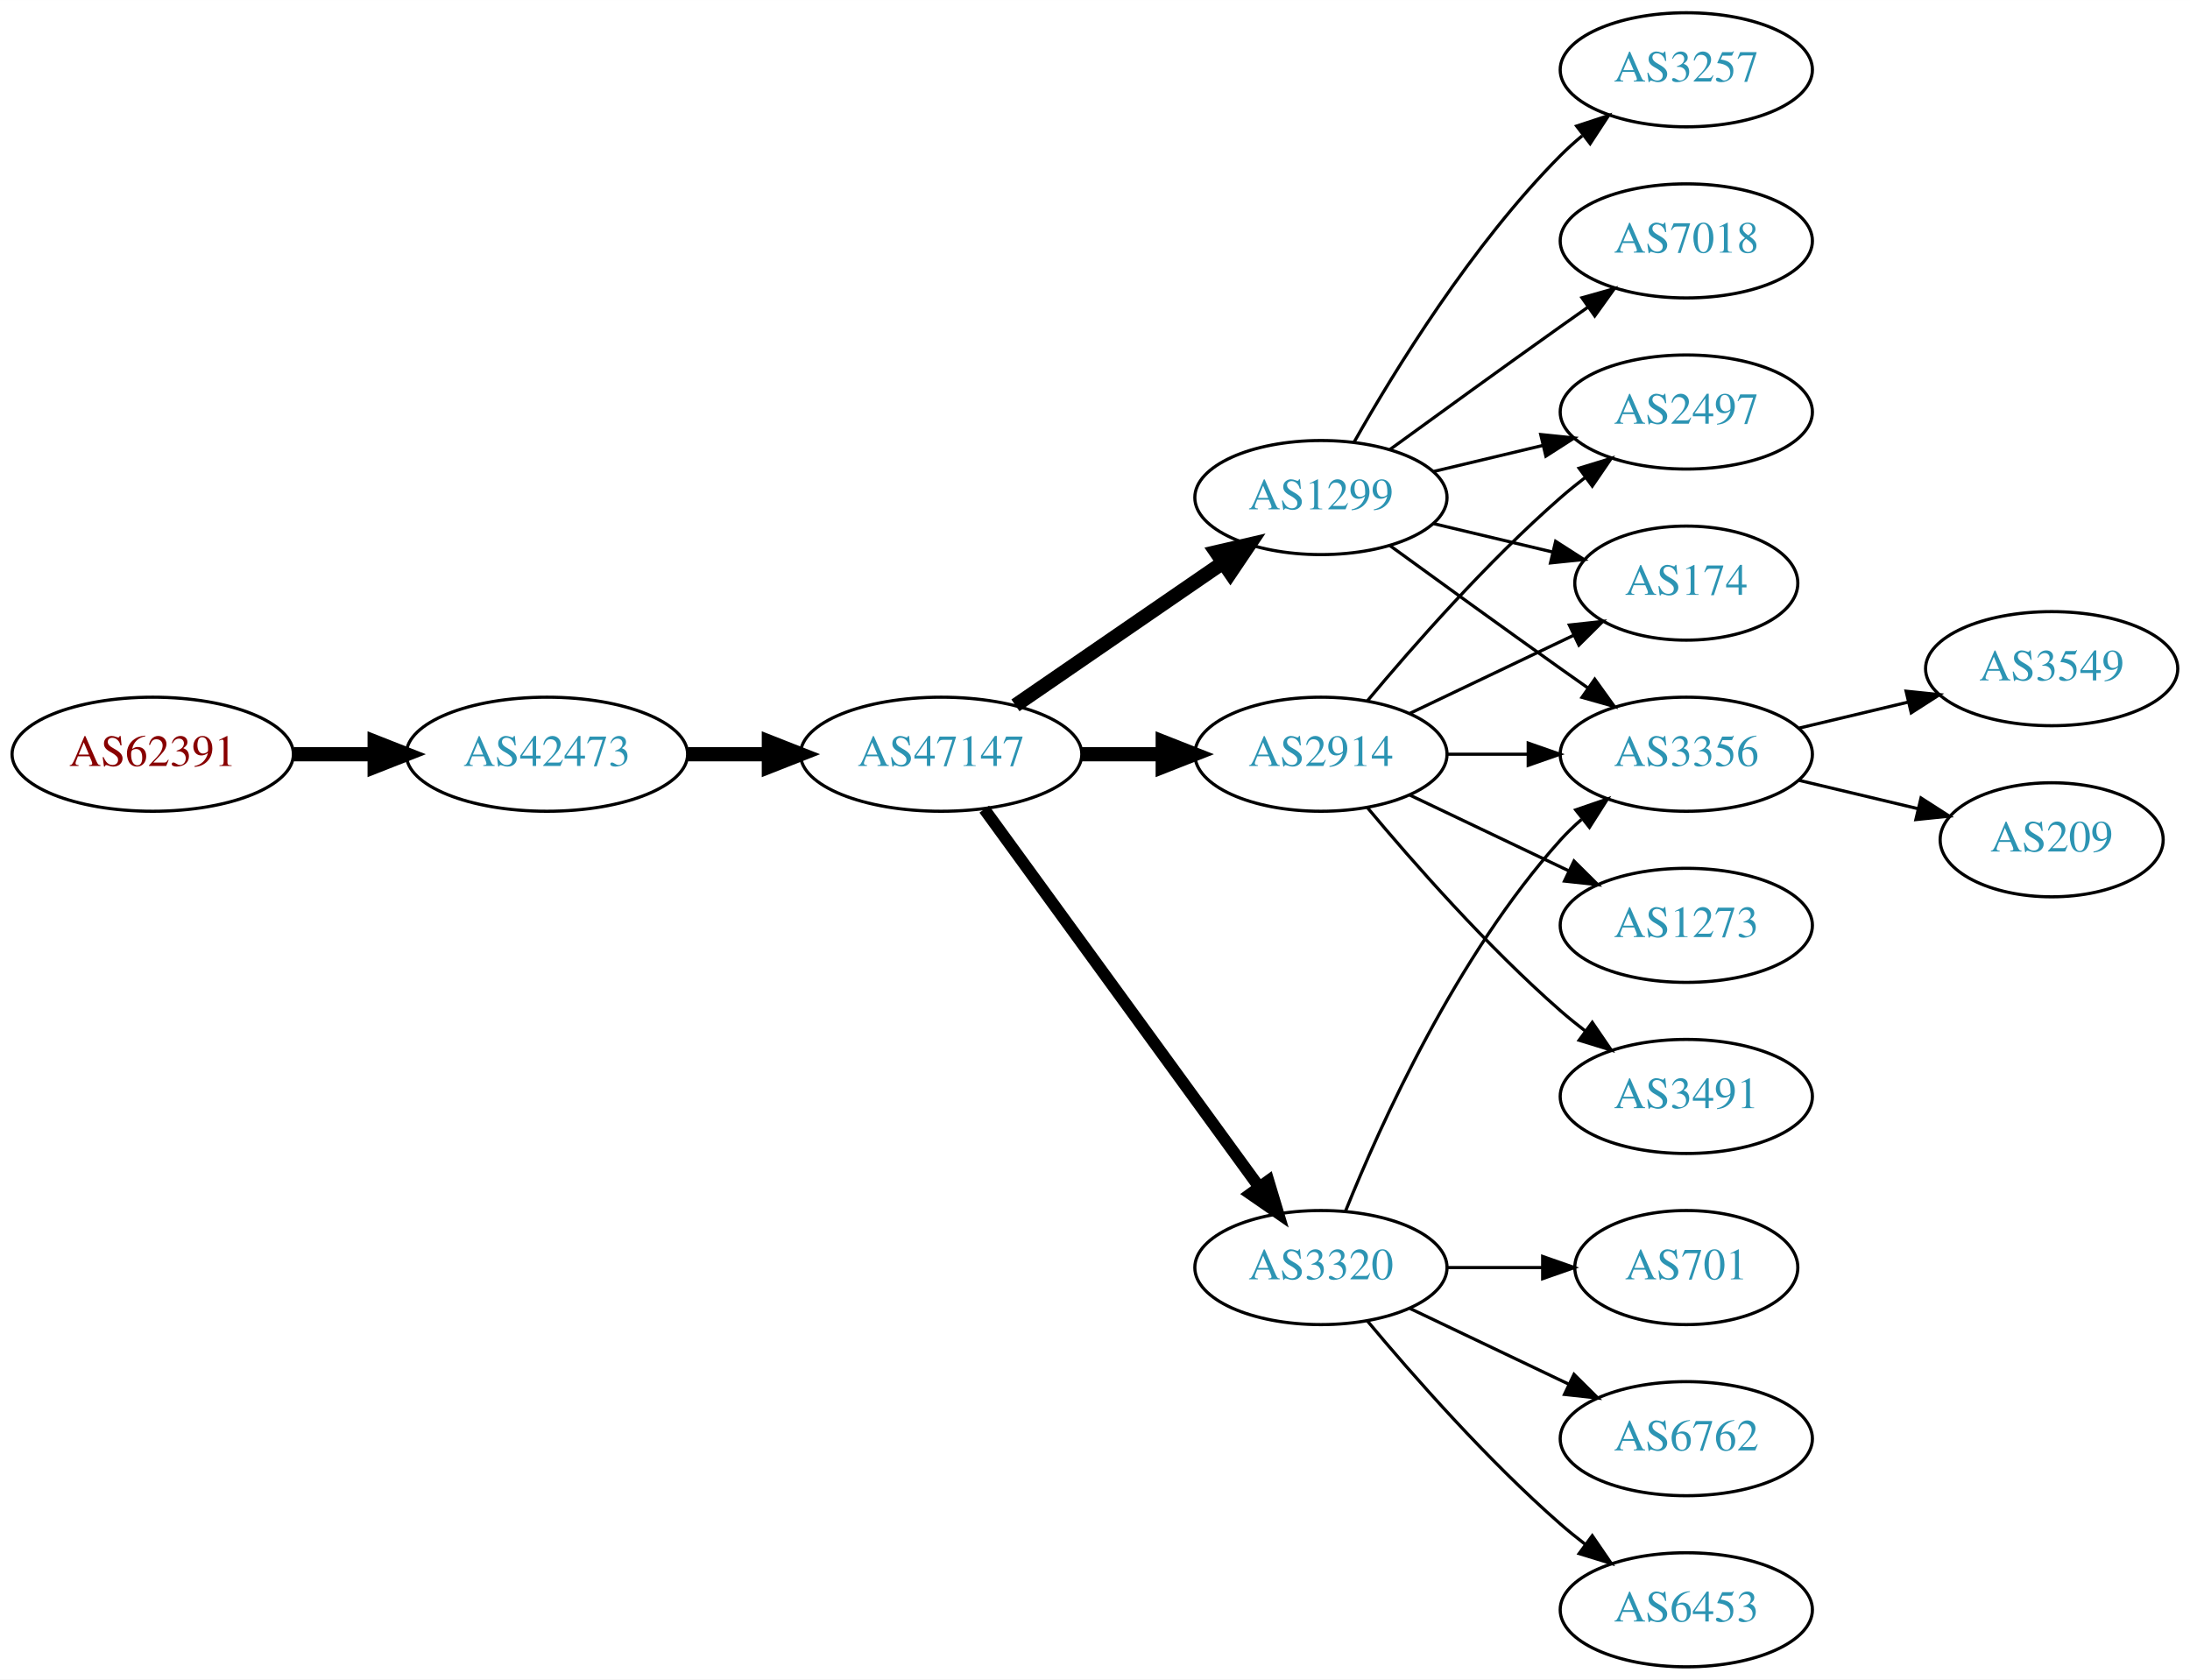
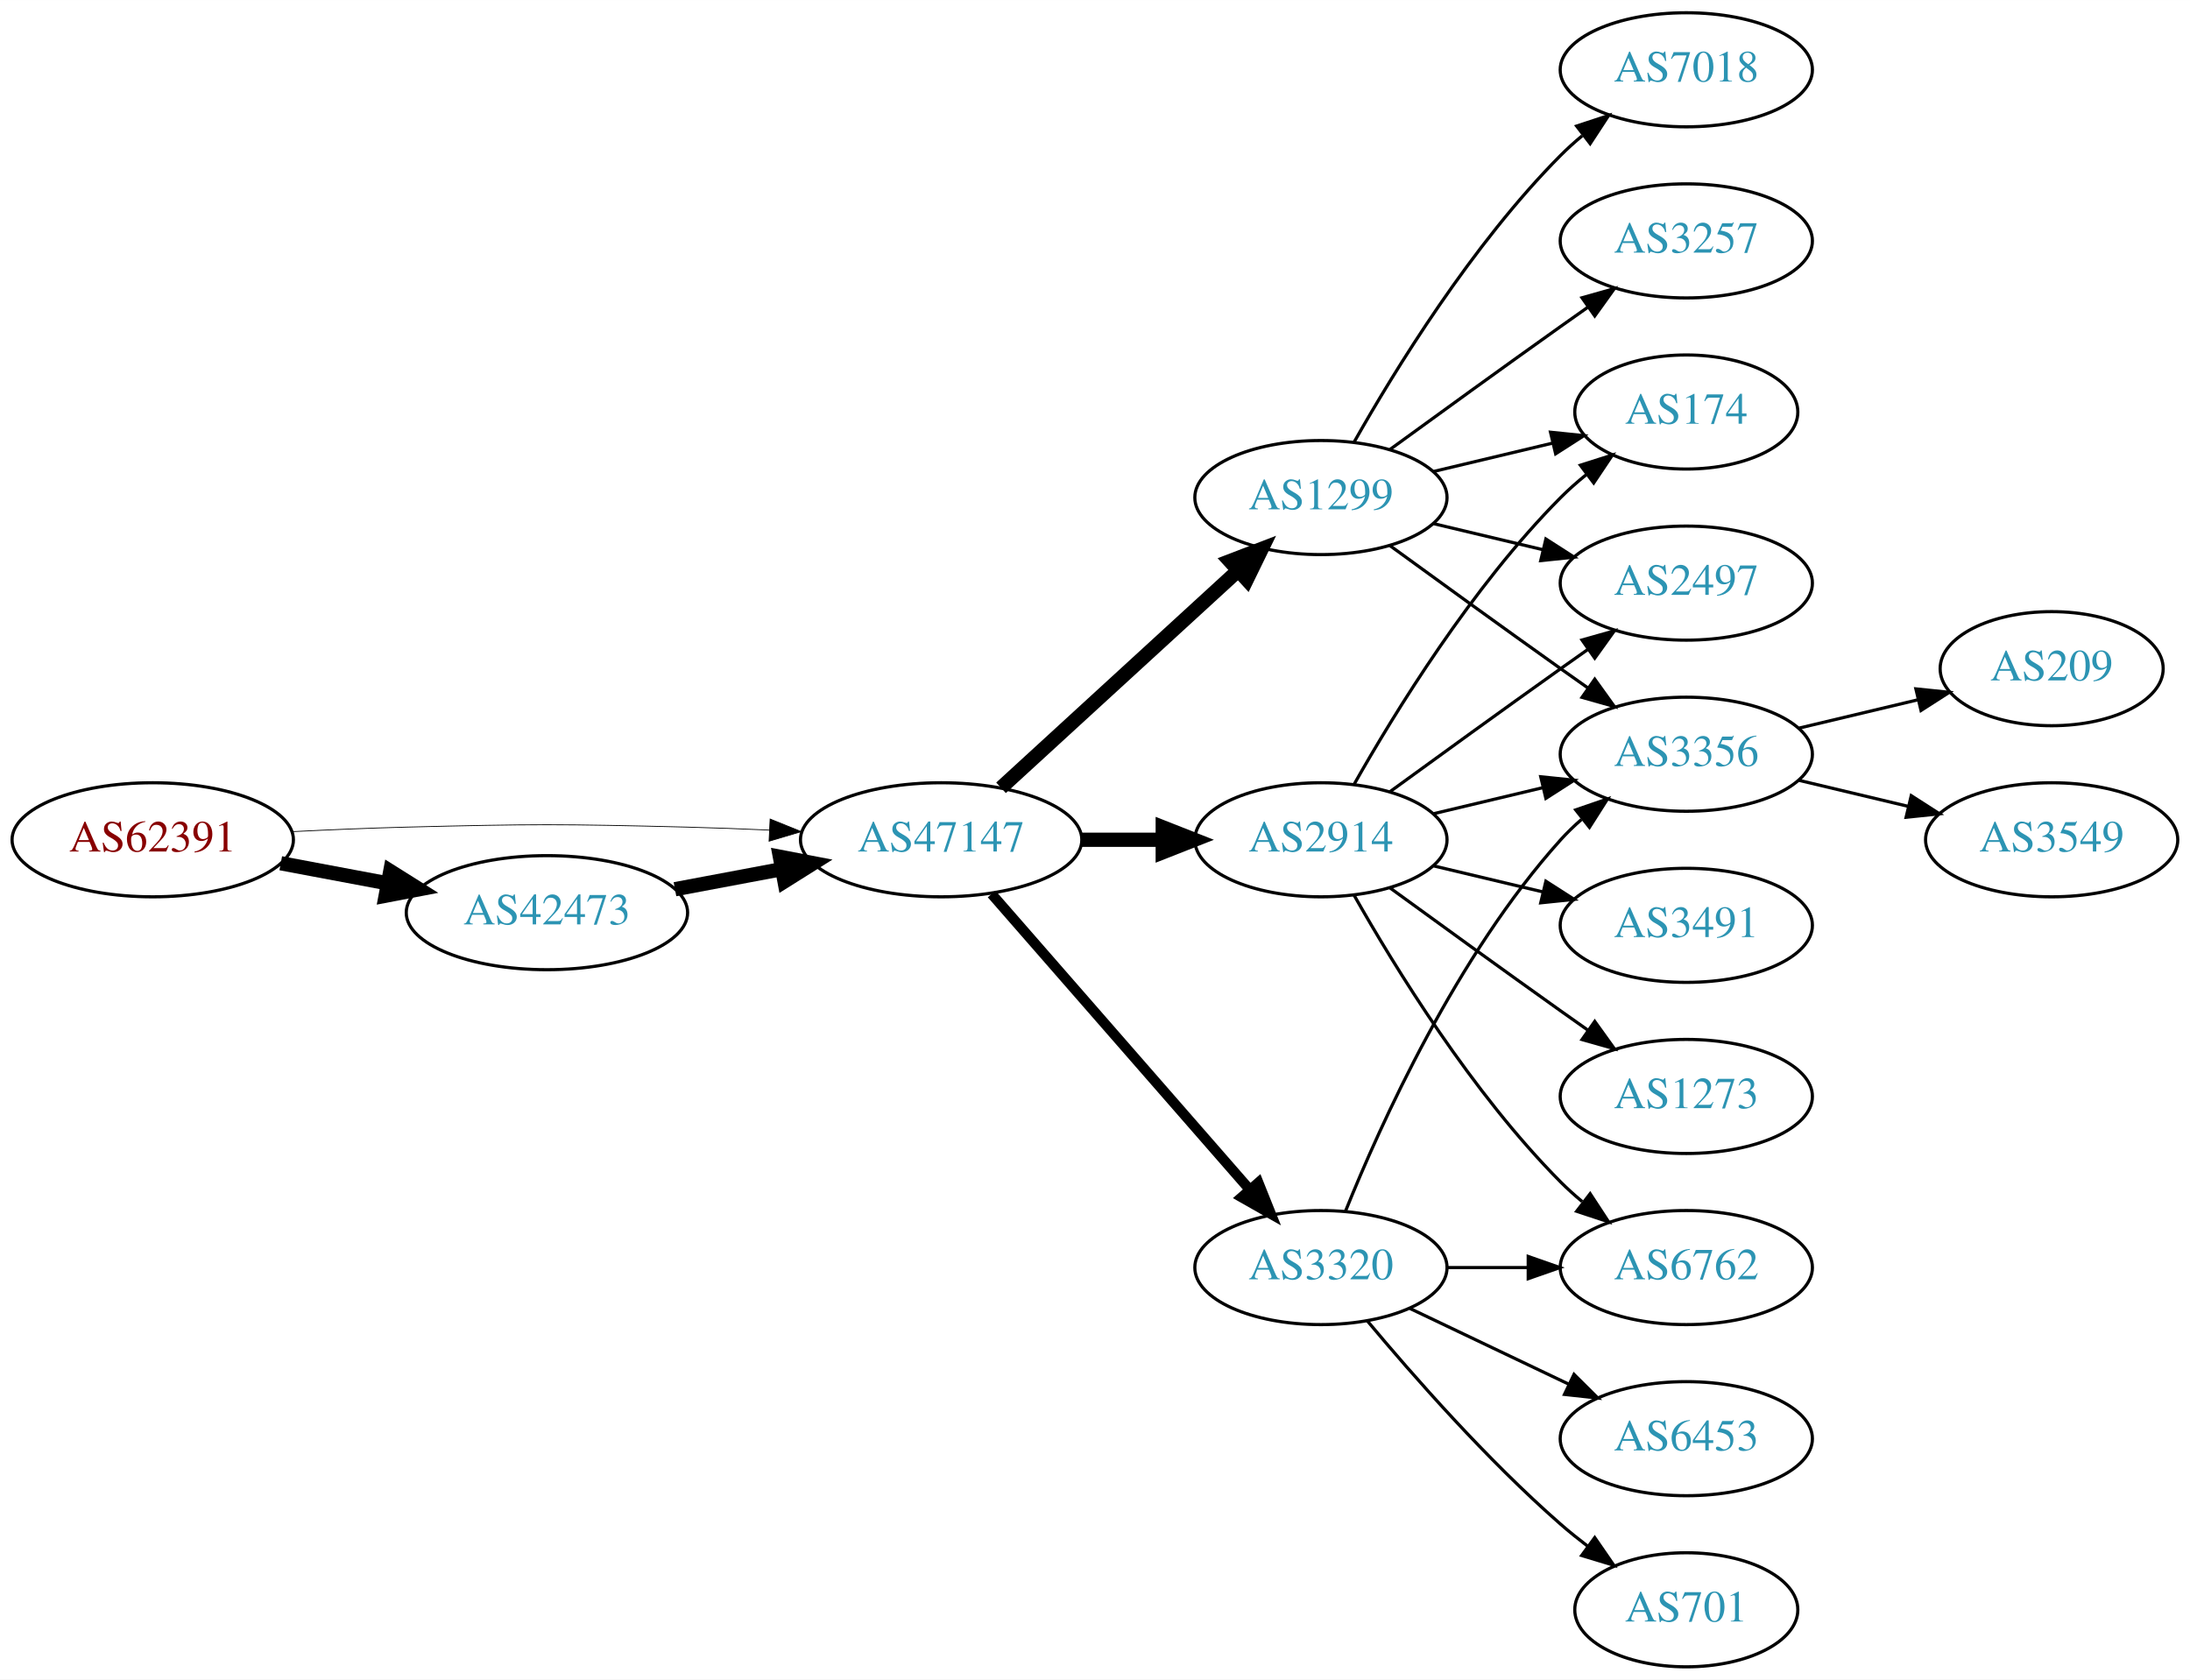
<svg xmlns="http://www.w3.org/2000/svg" xmlns:xlink="http://www.w3.org/1999/xlink" width="691pt" height="530pt" viewBox="0.00 0.00 691.06 530.00">
  <g id="graph0" class="graph" transform="scale(1 1) rotate(0) translate(4 526)">
    <polygon fill="white" stroke="none" points="-4,4 -4,-526 687.055,-526 687.055,4 -4,4" />
    <g id="node1" class="node">
      <g id="a_node1">
        <a xlink:href="/asn/62391" xlink:title="AS62391 ~ Comm-IT EDV DienstleistungsgmbH [AT]">
-           <ellipse fill="#ffffff" stroke="black" cx="44.196" cy="-288" rx="44.393" ry="18" />
-           <text text-anchor="middle" x="44.196" y="-284.3" font-family="Times,serif" font-size="14.00" fill="#880000">AS62391</text>
+           <ellipse fill="#ffffff" stroke="black" cx="44.196" cy="-261" rx="44.393" ry="18" />
+           <text text-anchor="middle" x="44.196" y="-257.3" font-family="Times,serif" font-size="14.00" fill="#880000">AS62391</text>
        </a>
      </g>
    </g>
    <g id="node2" class="node">
      <g id="a_node2">
        <a xlink:href="/asn/42473" xlink:title="AS42473 ~ ANEXIA Internetdienstleistungs GmbH [AT]">
-           <ellipse fill="#ffffff" stroke="black" cx="168.588" cy="-288" rx="44.393" ry="18" />
-           <text text-anchor="middle" x="168.588" y="-284.3" font-family="Times,serif" font-size="14.00" fill="#2c94b3">AS42473</text>
+           <ellipse fill="#ffffff" stroke="black" cx="168.588" cy="-238" rx="44.393" ry="18" />
+           <text text-anchor="middle" x="168.588" y="-234.3" font-family="Times,serif" font-size="14.00" fill="#2c94b3">AS42473</text>
        </a>
      </g>
    </g>
    <g id="edge1" class="edge">
-       <path fill="none" stroke="black" stroke-width="4.5" d="M88.692,-288C96.898,-288 105.569,-288 114.041,-288" />
-       <polygon fill="black" stroke="black" stroke-width="4.5" points="114.233,-291.938 124.233,-288 114.233,-284.063 114.233,-291.938" />
+       <path fill="none" stroke="black" stroke-width="4.5" d="M84.595,-253.596C95.296,-251.585 107.019,-249.382 118.196,-247.282" />
+       <polygon fill="black" stroke="black" stroke-width="4.5" points="119.162,-251.107 128.263,-245.39 117.707,-243.367 119.162,-251.107" />
    </g>
    <g id="node3" class="node">
      <g id="a_node3">
        <a xlink:href="/asn/47147" xlink:title="AS47147 ~ ANEXIA Internetdienstleistungs GmbH [AT]">
-           <ellipse fill="#ffffff" stroke="black" cx="292.98" cy="-288" rx="44.393" ry="18" />
-           <text text-anchor="middle" x="292.98" y="-284.3" font-family="Times,serif" font-size="14.00" fill="#2c94b3">AS47147</text>
+           <ellipse fill="#ffffff" stroke="black" cx="292.98" cy="-261" rx="44.393" ry="18" />
+           <text text-anchor="middle" x="292.98" y="-257.3" font-family="Times,serif" font-size="14.00" fill="#2c94b3">AS47147</text>
        </a>
      </g>
    </g>
    <g id="edge2" class="edge">
-       <path fill="none" stroke="black" stroke-width="4.5" d="M213.084,-288C221.29,-288 229.961,-288 238.434,-288" />
-       <polygon fill="black" stroke="black" stroke-width="4.5" points="238.625,-291.938 248.625,-288 238.625,-284.063 238.625,-291.938" />
+       <path fill="none" stroke="black" stroke-width="0.25" d="M88.339,-263.575C100.033,-264.165 112.694,-264.705 124.392,-265 163.665,-265.991 173.511,-265.991 212.784,-265 221.192,-264.788 230.098,-264.449 238.784,-264.056" />
+       <polygon fill="black" stroke="black" stroke-width="0.25" points="239.017,-267.549 248.838,-263.575 238.682,-260.557 239.017,-267.549" />
+     </g>
+     <g id="edge3" class="edge">
+       <path fill="none" stroke="black" stroke-width="4.5" d="M208.988,-245.404C219.688,-247.415 231.411,-249.618 242.589,-251.718" />
+       <polygon fill="black" stroke="black" stroke-width="4.5" points="242.1,-255.633 252.655,-253.61 243.554,-247.893 242.1,-255.633" />
    </g>
    <g id="node4" class="node">
      <g id="a_node4">
        <a xlink:href="/asn/1299" xlink:title="AS1299 ~ Telia Carrier [EU]">
          <ellipse fill="#ffffff" stroke="black" cx="412.823" cy="-369" rx="39.794" ry="18" />
          <text text-anchor="middle" x="412.823" y="-365.3" font-family="Times,serif" font-size="14.00" fill="#2c94b3">AS1299</text>
        </a>
      </g>
    </g>
-     <g id="edge3" class="edge">
-       <path fill="none" stroke="black" stroke-width="4.5" d="M316.423,-303.426C335.004,-316.198 361.565,-334.455 381.945,-348.463" />
-       <polygon fill="black" stroke="black" stroke-width="4.5" points="379.788,-351.758 390.259,-354.178 384.249,-345.269 379.788,-351.758" />
+     <g id="edge4" class="edge">
+       <path fill="none" stroke="black" stroke-width="4.5" d="M311.878,-277.403C331.806,-295.667 364.164,-325.322 386.641,-345.921" />
+       <polygon fill="black" stroke="black" stroke-width="4.5" points="384.11,-348.943 394.143,-352.797 389.431,-343.137 384.11,-348.943" />
    </g>
    <g id="node5" class="node">
      <g id="a_node5">
-         <a xlink:href="/asn/2914" xlink:title="AS2914 ~ NTT America, Inc. [US]">
-           <ellipse fill="#ffffff" stroke="black" cx="412.823" cy="-288" rx="39.794" ry="18" />
-           <text text-anchor="middle" x="412.823" y="-284.3" font-family="Times,serif" font-size="14.00" fill="#2c94b3">AS2914</text>
-         </a>
-       </g>
-     </g>
-     <g id="edge4" class="edge">
-       <path fill="none" stroke="black" stroke-width="4.5" d="M337.191,-288C345.504,-288 354.267,-288 362.749,-288" />
-       <polygon fill="black" stroke="black" stroke-width="4.5" points="362.908,-291.938 372.908,-288 362.908,-284.063 362.908,-291.938" />
-     </g>
-     <g id="node6" class="node">
-       <g id="a_node6">
        <a xlink:href="/asn/3320" xlink:title="AS3320 ~ DTAG [DE]">
          <ellipse fill="#ffffff" stroke="black" cx="412.823" cy="-126" rx="39.794" ry="18" />
          <text text-anchor="middle" x="412.823" y="-122.3" font-family="Times,serif" font-size="14.00" fill="#2c94b3">AS3320</text>
        </a>
      </g>
    </g>
    <g id="edge5" class="edge">
-       <path fill="none" stroke="black" stroke-width="3.75" d="M306.592,-270.663C327.412,-242.04 369.075,-184.767 393.264,-151.514" />
-       <polygon fill="black" stroke="black" stroke-width="3.75" points="396.25,-153.358 399.302,-143.212 390.589,-149.24 396.25,-153.358" />
+       <path fill="none" stroke="black" stroke-width="3.214" d="M308.905,-243.902C329.448,-220.369 366.567,-177.845 390.164,-150.813" />
+       <polygon fill="black" stroke="black" stroke-width="3.214" points="393.08,-152.794 397.019,-142.959 387.806,-148.191 393.08,-152.794" />
+     </g>
+     <g id="node6" class="node">
+       <g id="a_node6">
+         <a xlink:href="/asn/2914" xlink:title="AS2914 ~ NTT America, Inc. [US]">
+           <ellipse fill="#ffffff" stroke="black" cx="412.823" cy="-261" rx="39.794" ry="18" />
+           <text text-anchor="middle" x="412.823" y="-257.3" font-family="Times,serif" font-size="14.00" fill="#2c94b3">AS2914</text>
+         </a>
+       </g>
+     </g>
+     <g id="edge6" class="edge">
+       <path fill="none" stroke="black" stroke-width="4.5" d="M337.191,-261C345.504,-261 354.267,-261 362.749,-261" />
+       <polygon fill="black" stroke="black" stroke-width="4.5" points="362.908,-264.938 372.908,-261 362.908,-257.063 362.908,-264.938" />
    </g>
    <g id="node7" class="node">
      <g id="a_node7">
-         <a xlink:href="/asn/3257" xlink:title="AS3257 ~ GTT [DE]">
+         <a xlink:href="/asn/7018" xlink:title="AS7018 ~ AT&amp;T Services, Inc. [US]">
          <ellipse fill="#ffffff" stroke="black" cx="528.116" cy="-504" rx="39.794" ry="18" />
-           <text text-anchor="middle" x="528.116" y="-500.3" font-family="Times,serif" font-size="14.00" fill="#2c94b3">AS3257</text>
-         </a>
-       </g>
-     </g>
-     <g id="edge6" class="edge">
+           <text text-anchor="middle" x="528.116" y="-500.3" font-family="Times,serif" font-size="14.00" fill="#2c94b3">AS7018</text>
+         </a>
+       </g>
+     </g>
+     <g id="edge7" class="edge">
      <path fill="none" stroke="black" d="M423.283,-386.49C436.065,-409.096 460.497,-448.886 488.469,-477 490.58,-479.121 492.876,-481.188 495.262,-483.171" />
      <polygon fill="black" stroke="black" points="493.514,-486.242 503.577,-489.556 497.777,-480.69 493.514,-486.242" />
    </g>
    <g id="node8" class="node">
      <g id="a_node8">
-         <a xlink:href="/asn/2497" xlink:title="AS2497 ~ Internet Initiative Japan Inc. [JP]">
-           <ellipse fill="#ffffff" stroke="black" cx="528.116" cy="-396" rx="39.794" ry="18" />
-           <text text-anchor="middle" x="528.116" y="-392.3" font-family="Times,serif" font-size="14.00" fill="#2c94b3">AS2497</text>
-         </a>
-       </g>
-     </g>
-     <g id="edge7" class="edge">
-       <path fill="none" stroke="black" d="M448.43,-377.248C459.301,-379.838 471.456,-382.735 482.898,-385.462" />
-       <polygon fill="black" stroke="black" points="482.182,-388.889 492.721,-387.803 483.804,-382.08 482.182,-388.889" />
+         <a xlink:href="/asn/174" xlink:title="AS174 ~ Cogent Communications [US]">
+           <ellipse fill="#ffffff" stroke="black" cx="528.116" cy="-396" rx="35.194" ry="18" />
+           <text text-anchor="middle" x="528.116" y="-392.3" font-family="Times,serif" font-size="14.00" fill="#2c94b3">AS174</text>
+         </a>
+       </g>
+     </g>
+     <g id="edge8" class="edge">
+       <path fill="none" stroke="black" d="M448.43,-377.248C460.225,-380.058 473.529,-383.229 485.797,-386.153" />
+       <polygon fill="black" stroke="black" points="485.263,-389.624 495.802,-388.537 486.886,-382.814 485.263,-389.624" />
    </g>
    <g id="node9" class="node">
      <g id="a_node9">
+         <a xlink:href="/asn/2497" xlink:title="AS2497 ~ Internet Initiative Japan Inc. [JP]">
+           <ellipse fill="#ffffff" stroke="black" cx="528.116" cy="-342" rx="39.794" ry="18" />
+           <text text-anchor="middle" x="528.116" y="-338.3" font-family="Times,serif" font-size="14.00" fill="#2c94b3">AS2497</text>
+         </a>
+       </g>
+     </g>
+     <g id="edge9" class="edge">
+       <path fill="none" stroke="black" d="M448.43,-360.752C459.301,-358.162 471.456,-355.265 482.898,-352.538" />
+       <polygon fill="black" stroke="black" points="483.804,-355.92 492.721,-350.197 482.182,-349.111 483.804,-355.92" />
+     </g>
+     <g id="node10" class="node">
+       <g id="a_node10">
+         <a xlink:href="/asn/3257" xlink:title="AS3257 ~ GTT [DE]">
+           <ellipse fill="#ffffff" stroke="black" cx="528.116" cy="-450" rx="39.794" ry="18" />
+           <text text-anchor="middle" x="528.116" y="-446.3" font-family="Times,serif" font-size="14.00" fill="#2c94b3">AS3257</text>
+         </a>
+       </g>
+     </g>
+     <g id="edge10" class="edge">
+       <path fill="none" stroke="black" d="M434.671,-384.222C449.605,-395.091 470.219,-410.025 488.469,-423 491.29,-425.005 494.233,-427.085 497.181,-429.159" />
+       <polygon fill="black" stroke="black" points="495.208,-432.05 505.406,-434.926 499.227,-426.319 495.208,-432.05" />
+     </g>
+     <g id="node11" class="node">
+       <g id="a_node11">
        <a xlink:href="/asn/3356" xlink:title="AS3356 ~ Level 3 Parent, LLC [US]">
          <ellipse fill="#ffffff" stroke="black" cx="528.116" cy="-288" rx="39.794" ry="18" />
          <text text-anchor="middle" x="528.116" y="-284.3" font-family="Times,serif" font-size="14.00" fill="#2c94b3">AS3356</text>
        </a>
      </g>
    </g>
-     <g id="edge8" class="edge">
+     <g id="edge11" class="edge">
      <path fill="none" stroke="black" d="M434.671,-353.778C449.605,-342.909 470.219,-327.975 488.469,-315 491.29,-312.995 494.233,-310.915 497.181,-308.841" />
      <polygon fill="black" stroke="black" points="499.227,-311.681 505.406,-303.074 495.208,-305.95 499.227,-311.681" />
    </g>
-     <g id="node10" class="node">
-       <g id="a_node10">
-         <a xlink:href="/asn/7018" xlink:title="AS7018 ~ AT&amp;T Services, Inc. [US]">
-           <ellipse fill="#ffffff" stroke="black" cx="528.116" cy="-450" rx="39.794" ry="18" />
-           <text text-anchor="middle" x="528.116" y="-446.3" font-family="Times,serif" font-size="14.00" fill="#2c94b3">AS7018</text>
-         </a>
-       </g>
-     </g>
-     <g id="edge9" class="edge">
-       <path fill="none" stroke="black" d="M434.671,-384.222C449.605,-395.091 470.219,-410.025 488.469,-423 491.29,-425.005 494.233,-427.085 497.181,-429.159" />
-       <polygon fill="black" stroke="black" points="495.208,-432.05 505.406,-434.926 499.227,-426.319 495.208,-432.05" />
-     </g>
-     <g id="node11" class="node">
-       <g id="a_node11">
-         <a xlink:href="/asn/174" xlink:title="AS174 ~ Cogent Communications [US]">
-           <ellipse fill="#ffffff" stroke="black" cx="528.116" cy="-342" rx="35.194" ry="18" />
-           <text text-anchor="middle" x="528.116" y="-338.3" font-family="Times,serif" font-size="14.00" fill="#2c94b3">AS174</text>
-         </a>
-       </g>
-     </g>
-     <g id="edge10" class="edge">
-       <path fill="none" stroke="black" d="M448.43,-360.752C460.225,-357.942 473.529,-354.771 485.797,-351.847" />
-       <polygon fill="black" stroke="black" points="486.886,-355.186 495.802,-349.463 485.263,-348.376 486.886,-355.186" />
-     </g>
-     <g id="edge11" class="edge">
-       <path fill="none" stroke="black" d="M427.453,-304.817C441.736,-321.929 465.282,-348.745 488.469,-369 490.935,-371.154 493.574,-373.294 496.271,-375.372" />
-       <polygon fill="black" stroke="black" points="494.296,-378.264 504.425,-381.37 498.444,-372.625 494.296,-378.264" />
-     </g>
-     <g id="edge14" class="edge">
-       <path fill="none" stroke="black" d="M452.495,-288C460.698,-288 469.462,-288 477.994,-288" />
-       <polygon fill="black" stroke="black" points="478.233,-291.5 488.233,-288 478.233,-284.5 478.233,-291.5" />
-     </g>
-     <g id="edge15" class="edge">
-       <path fill="none" stroke="black" d="M440.959,-300.934C456.391,-308.29 475.877,-317.577 492.412,-325.459" />
-       <polygon fill="black" stroke="black" points="491.221,-328.768 501.754,-329.911 494.232,-322.449 491.221,-328.768" />
+     <g id="edge20" class="edge">
+       <path fill="none" stroke="black" d="M420.571,-143.787C431.622,-171.243 455.675,-224.578 488.469,-261 490.472,-263.224 492.691,-265.363 495.023,-267.397" />
+       <polygon fill="black" stroke="black" points="493.221,-270.433 503.242,-273.873 497.554,-264.935 493.221,-270.433" />
    </g>
    <g id="node12" class="node">
      <g id="a_node12">
-         <a xlink:href="/asn/3491" xlink:title="AS3491 ~ PCCW Global, Inc. [US]">
-           <ellipse fill="#ffffff" stroke="black" cx="528.116" cy="-180" rx="39.794" ry="18" />
-           <text text-anchor="middle" x="528.116" y="-176.3" font-family="Times,serif" font-size="14.00" fill="#2c94b3">AS3491</text>
-         </a>
-       </g>
+         <a xlink:href="/asn/6762" xlink:title="AS6762 ~ TELECOM ITALIA SPARKLE S.p.A. [IT]">
+           <ellipse fill="#ffffff" stroke="black" cx="528.116" cy="-126" rx="39.794" ry="18" />
+           <text text-anchor="middle" x="528.116" y="-122.3" font-family="Times,serif" font-size="14.00" fill="#2c94b3">AS6762</text>
+         </a>
+       </g>
+     </g>
+     <g id="edge21" class="edge">
+       <path fill="none" stroke="black" d="M452.495,-126C460.698,-126 469.462,-126 477.994,-126" />
+       <polygon fill="black" stroke="black" points="478.233,-129.5 488.233,-126 478.233,-122.5 478.233,-129.5" />
+     </g>
+     <g id="node15" class="node">
+       <g id="a_node15">
+         <a xlink:href="/asn/6453" xlink:title="AS6453 ~ TATA COMMUNICATIONS (AMERICA) INC [US]">
+           <ellipse fill="#ffffff" stroke="black" cx="528.116" cy="-72" rx="39.794" ry="18" />
+           <text text-anchor="middle" x="528.116" y="-68.3" font-family="Times,serif" font-size="14.00" fill="#2c94b3">AS6453</text>
+         </a>
+       </g>
+     </g>
+     <g id="edge18" class="edge">
+       <path fill="none" stroke="black" d="M440.959,-113.066C455.953,-105.919 474.774,-96.948 490.998,-89.215" />
+       <polygon fill="black" stroke="black" points="492.68,-92.291 500.201,-84.829 489.668,-85.972 492.68,-92.291" />
+     </g>
+     <g id="node16" class="node">
+       <g id="a_node16">
+         <a xlink:href="/asn/701" xlink:title="AS701 ~ UUNET [US]">
+           <ellipse fill="#ffffff" stroke="black" cx="528.116" cy="-18" rx="35.194" ry="18" />
+           <text text-anchor="middle" x="528.116" y="-14.3" font-family="Times,serif" font-size="14.00" fill="#2c94b3">AS701</text>
+         </a>
+       </g>
+     </g>
+     <g id="edge19" class="edge">
+       <path fill="none" stroke="black" d="M427.453,-109.183C441.736,-92.071 465.282,-65.255 488.469,-45 491.139,-42.668 494.012,-40.352 496.942,-38.114" />
+       <polygon fill="black" stroke="black" points="499.22,-40.784 505.234,-32.061 495.093,-35.13 499.22,-40.784" />
+     </g>
+     <g id="edge14" class="edge">
+       <path fill="none" stroke="black" d="M423.283,-278.49C436.065,-301.096 460.497,-340.886 488.469,-369 490.97,-371.513 493.73,-373.949 496.591,-376.261" />
+       <polygon fill="black" stroke="black" points="494.69,-379.21 504.789,-382.413 498.892,-373.611 494.69,-379.21" />
    </g>
    <g id="edge12" class="edge">
-       <path fill="none" stroke="black" d="M427.453,-271.183C441.736,-254.071 465.282,-227.255 488.469,-207 490.935,-204.846 493.574,-202.706 496.271,-200.628" />
-       <polygon fill="black" stroke="black" points="498.444,-203.375 504.425,-194.63 494.296,-197.736 498.444,-203.375" />
+       <path fill="none" stroke="black" d="M434.671,-276.222C449.605,-287.091 470.219,-302.025 488.469,-315 491.29,-317.005 494.233,-319.085 497.181,-321.159" />
+       <polygon fill="black" stroke="black" points="495.208,-324.05 505.406,-326.926 499.227,-318.319 495.208,-324.05" />
+     </g>
+     <g id="edge17" class="edge">
+       <path fill="none" stroke="black" d="M448.43,-269.248C459.301,-271.838 471.456,-274.735 482.898,-277.462" />
+       <polygon fill="black" stroke="black" points="482.182,-280.889 492.721,-279.803 483.804,-274.08 482.182,-280.889" />
+     </g>
+     <g id="edge13" class="edge">
+       <path fill="none" stroke="black" d="M423.283,-243.51C436.065,-220.904 460.497,-181.114 488.469,-153 490.58,-150.879 492.876,-148.812 495.262,-146.829" />
+       <polygon fill="black" stroke="black" points="497.777,-149.31 503.577,-140.444 493.514,-143.758 497.777,-149.31" />
    </g>
    <g id="node13" class="node">
      <g id="a_node13">
        <a xlink:href="/asn/1273" xlink:title="AS1273 ~ Vodafone Group PLC [EU]">
+           <ellipse fill="#ffffff" stroke="black" cx="528.116" cy="-180" rx="39.794" ry="18" />
+           <text text-anchor="middle" x="528.116" y="-176.3" font-family="Times,serif" font-size="14.00" fill="#2c94b3">AS1273</text>
+         </a>
+       </g>
+     </g>
+     <g id="edge15" class="edge">
+       <path fill="none" stroke="black" d="M434.671,-245.778C449.605,-234.909 470.219,-219.975 488.469,-207 491.29,-204.995 494.233,-202.915 497.181,-200.841" />
+       <polygon fill="black" stroke="black" points="499.227,-203.681 505.406,-195.074 495.208,-197.95 499.227,-203.681" />
+     </g>
+     <g id="node14" class="node">
+       <g id="a_node14">
+         <a xlink:href="/asn/3491" xlink:title="AS3491 ~ PCCW Global, Inc. [US]">
          <ellipse fill="#ffffff" stroke="black" cx="528.116" cy="-234" rx="39.794" ry="18" />
-           <text text-anchor="middle" x="528.116" y="-230.3" font-family="Times,serif" font-size="14.00" fill="#2c94b3">AS1273</text>
-         </a>
-       </g>
-     </g>
-     <g id="edge13" class="edge">
-       <path fill="none" stroke="black" d="M440.959,-275.066C455.953,-267.919 474.774,-258.948 490.998,-251.215" />
-       <polygon fill="black" stroke="black" points="492.68,-254.291 500.201,-246.829 489.668,-247.972 492.68,-254.291" />
-     </g>
-     <g id="edge21" class="edge">
-       <path fill="none" stroke="black" d="M420.571,-143.787C431.622,-171.243 455.675,-224.578 488.469,-261 490.472,-263.224 492.691,-265.363 495.023,-267.397" />
-       <polygon fill="black" stroke="black" points="493.221,-270.433 503.242,-273.873 497.554,-264.935 493.221,-270.433" />
-     </g>
-     <g id="node16" class="node">
-       <g id="a_node16">
-         <a xlink:href="/asn/701" xlink:title="AS701 ~ UUNET [US]">
-           <ellipse fill="#ffffff" stroke="black" cx="528.116" cy="-126" rx="35.194" ry="18" />
-           <text text-anchor="middle" x="528.116" y="-122.3" font-family="Times,serif" font-size="14.00" fill="#2c94b3">AS701</text>
-         </a>
-       </g>
-     </g>
-     <g id="edge18" class="edge">
-       <path fill="none" stroke="black" d="M452.495,-126C462.201,-126 472.691,-126 482.654,-126" />
-       <polygon fill="black" stroke="black" points="482.79,-129.5 492.79,-126 482.79,-122.5 482.79,-129.5" />
+           <text text-anchor="middle" x="528.116" y="-230.3" font-family="Times,serif" font-size="14.00" fill="#2c94b3">AS3491</text>
+         </a>
+       </g>
+     </g>
+     <g id="edge16" class="edge">
+       <path fill="none" stroke="black" d="M448.43,-252.752C459.301,-250.162 471.456,-247.265 482.898,-244.538" />
+       <polygon fill="black" stroke="black" points="483.804,-247.92 492.721,-242.197 482.182,-241.111 483.804,-247.92" />
    </g>
    <g id="node17" class="node">
      <g id="a_node17">
-         <a xlink:href="/asn/6762" xlink:title="AS6762 ~ TELECOM ITALIA SPARKLE S.p.A. [IT]">
-           <ellipse fill="#ffffff" stroke="black" cx="528.116" cy="-72" rx="39.794" ry="18" />
-           <text text-anchor="middle" x="528.116" y="-68.3" font-family="Times,serif" font-size="14.00" fill="#2c94b3">AS6762</text>
-         </a>
-       </g>
-     </g>
-     <g id="edge19" class="edge">
-       <path fill="none" stroke="black" d="M440.959,-113.066C455.953,-105.919 474.774,-96.948 490.998,-89.215" />
-       <polygon fill="black" stroke="black" points="492.68,-92.291 500.201,-84.829 489.668,-85.972 492.68,-92.291" />
+         <a xlink:href="/asn/209" xlink:title="AS209 ~ CenturyLink Communications, LLC [US]">
+           <ellipse fill="#ffffff" stroke="black" cx="643.409" cy="-315" rx="35.194" ry="18" />
+           <text text-anchor="middle" x="643.409" y="-311.3" font-family="Times,serif" font-size="14.00" fill="#2c94b3">AS209</text>
+         </a>
+       </g>
+     </g>
+     <g id="edge22" class="edge">
+       <path fill="none" stroke="black" d="M563.723,-296.248C575.518,-299.058 588.822,-302.229 601.09,-305.153" />
+       <polygon fill="black" stroke="black" points="600.556,-308.624 611.095,-307.537 602.179,-301.814 600.556,-308.624" />
    </g>
    <g id="node18" class="node">
      <g id="a_node18">
-         <a xlink:href="/asn/6453" xlink:title="AS6453 ~ TATA COMMUNICATIONS (AMERICA) INC [US]">
-           <ellipse fill="#ffffff" stroke="black" cx="528.116" cy="-18" rx="39.794" ry="18" />
-           <text text-anchor="middle" x="528.116" y="-14.3" font-family="Times,serif" font-size="14.00" fill="#2c94b3">AS6453</text>
-         </a>
-       </g>
-     </g>
-     <g id="edge20" class="edge">
-       <path fill="none" stroke="black" d="M427.453,-109.183C441.736,-92.071 465.282,-65.255 488.469,-45 490.935,-42.846 493.574,-40.706 496.271,-38.628" />
-       <polygon fill="black" stroke="black" points="498.444,-41.375 504.425,-32.63 494.296,-35.736 498.444,-41.375" />
-     </g>
-     <g id="node14" class="node">
-       <g id="a_node14">
        <a xlink:href="/asn/3549" xlink:title="AS3549 ~ Level 3 Parent, LLC [US]">
-           <ellipse fill="#ffffff" stroke="black" cx="643.409" cy="-315" rx="39.794" ry="18" />
-           <text text-anchor="middle" x="643.409" y="-311.3" font-family="Times,serif" font-size="14.00" fill="#2c94b3">AS3549</text>
-         </a>
-       </g>
-     </g>
-     <g id="edge16" class="edge">
-       <path fill="none" stroke="black" d="M563.723,-296.248C574.594,-298.838 586.749,-301.735 598.191,-304.462" />
-       <polygon fill="black" stroke="black" points="597.475,-307.889 608.014,-306.803 599.097,-301.08 597.475,-307.889" />
-     </g>
-     <g id="node15" class="node">
-       <g id="a_node15">
-         <a xlink:href="/asn/209" xlink:title="AS209 ~ CenturyLink Communications, LLC [US]">
-           <ellipse fill="#ffffff" stroke="black" cx="643.409" cy="-261" rx="35.194" ry="18" />
-           <text text-anchor="middle" x="643.409" y="-257.3" font-family="Times,serif" font-size="14.00" fill="#2c94b3">AS209</text>
-         </a>
-       </g>
-     </g>
-     <g id="edge17" class="edge">
-       <path fill="none" stroke="black" d="M563.723,-279.752C575.518,-276.942 588.822,-273.771 601.09,-270.847" />
-       <polygon fill="black" stroke="black" points="602.179,-274.186 611.095,-268.463 600.556,-267.376 602.179,-274.186" />
+           <ellipse fill="#ffffff" stroke="black" cx="643.409" cy="-261" rx="39.794" ry="18" />
+           <text text-anchor="middle" x="643.409" y="-257.3" font-family="Times,serif" font-size="14.00" fill="#2c94b3">AS3549</text>
+         </a>
+       </g>
+     </g>
+     <g id="edge23" class="edge">
+       <path fill="none" stroke="black" d="M563.723,-279.752C574.594,-277.162 586.749,-274.265 598.191,-271.538" />
+       <polygon fill="black" stroke="black" points="599.097,-274.92 608.014,-269.197 597.475,-268.111 599.097,-274.92" />
    </g>
  </g>
</svg>
